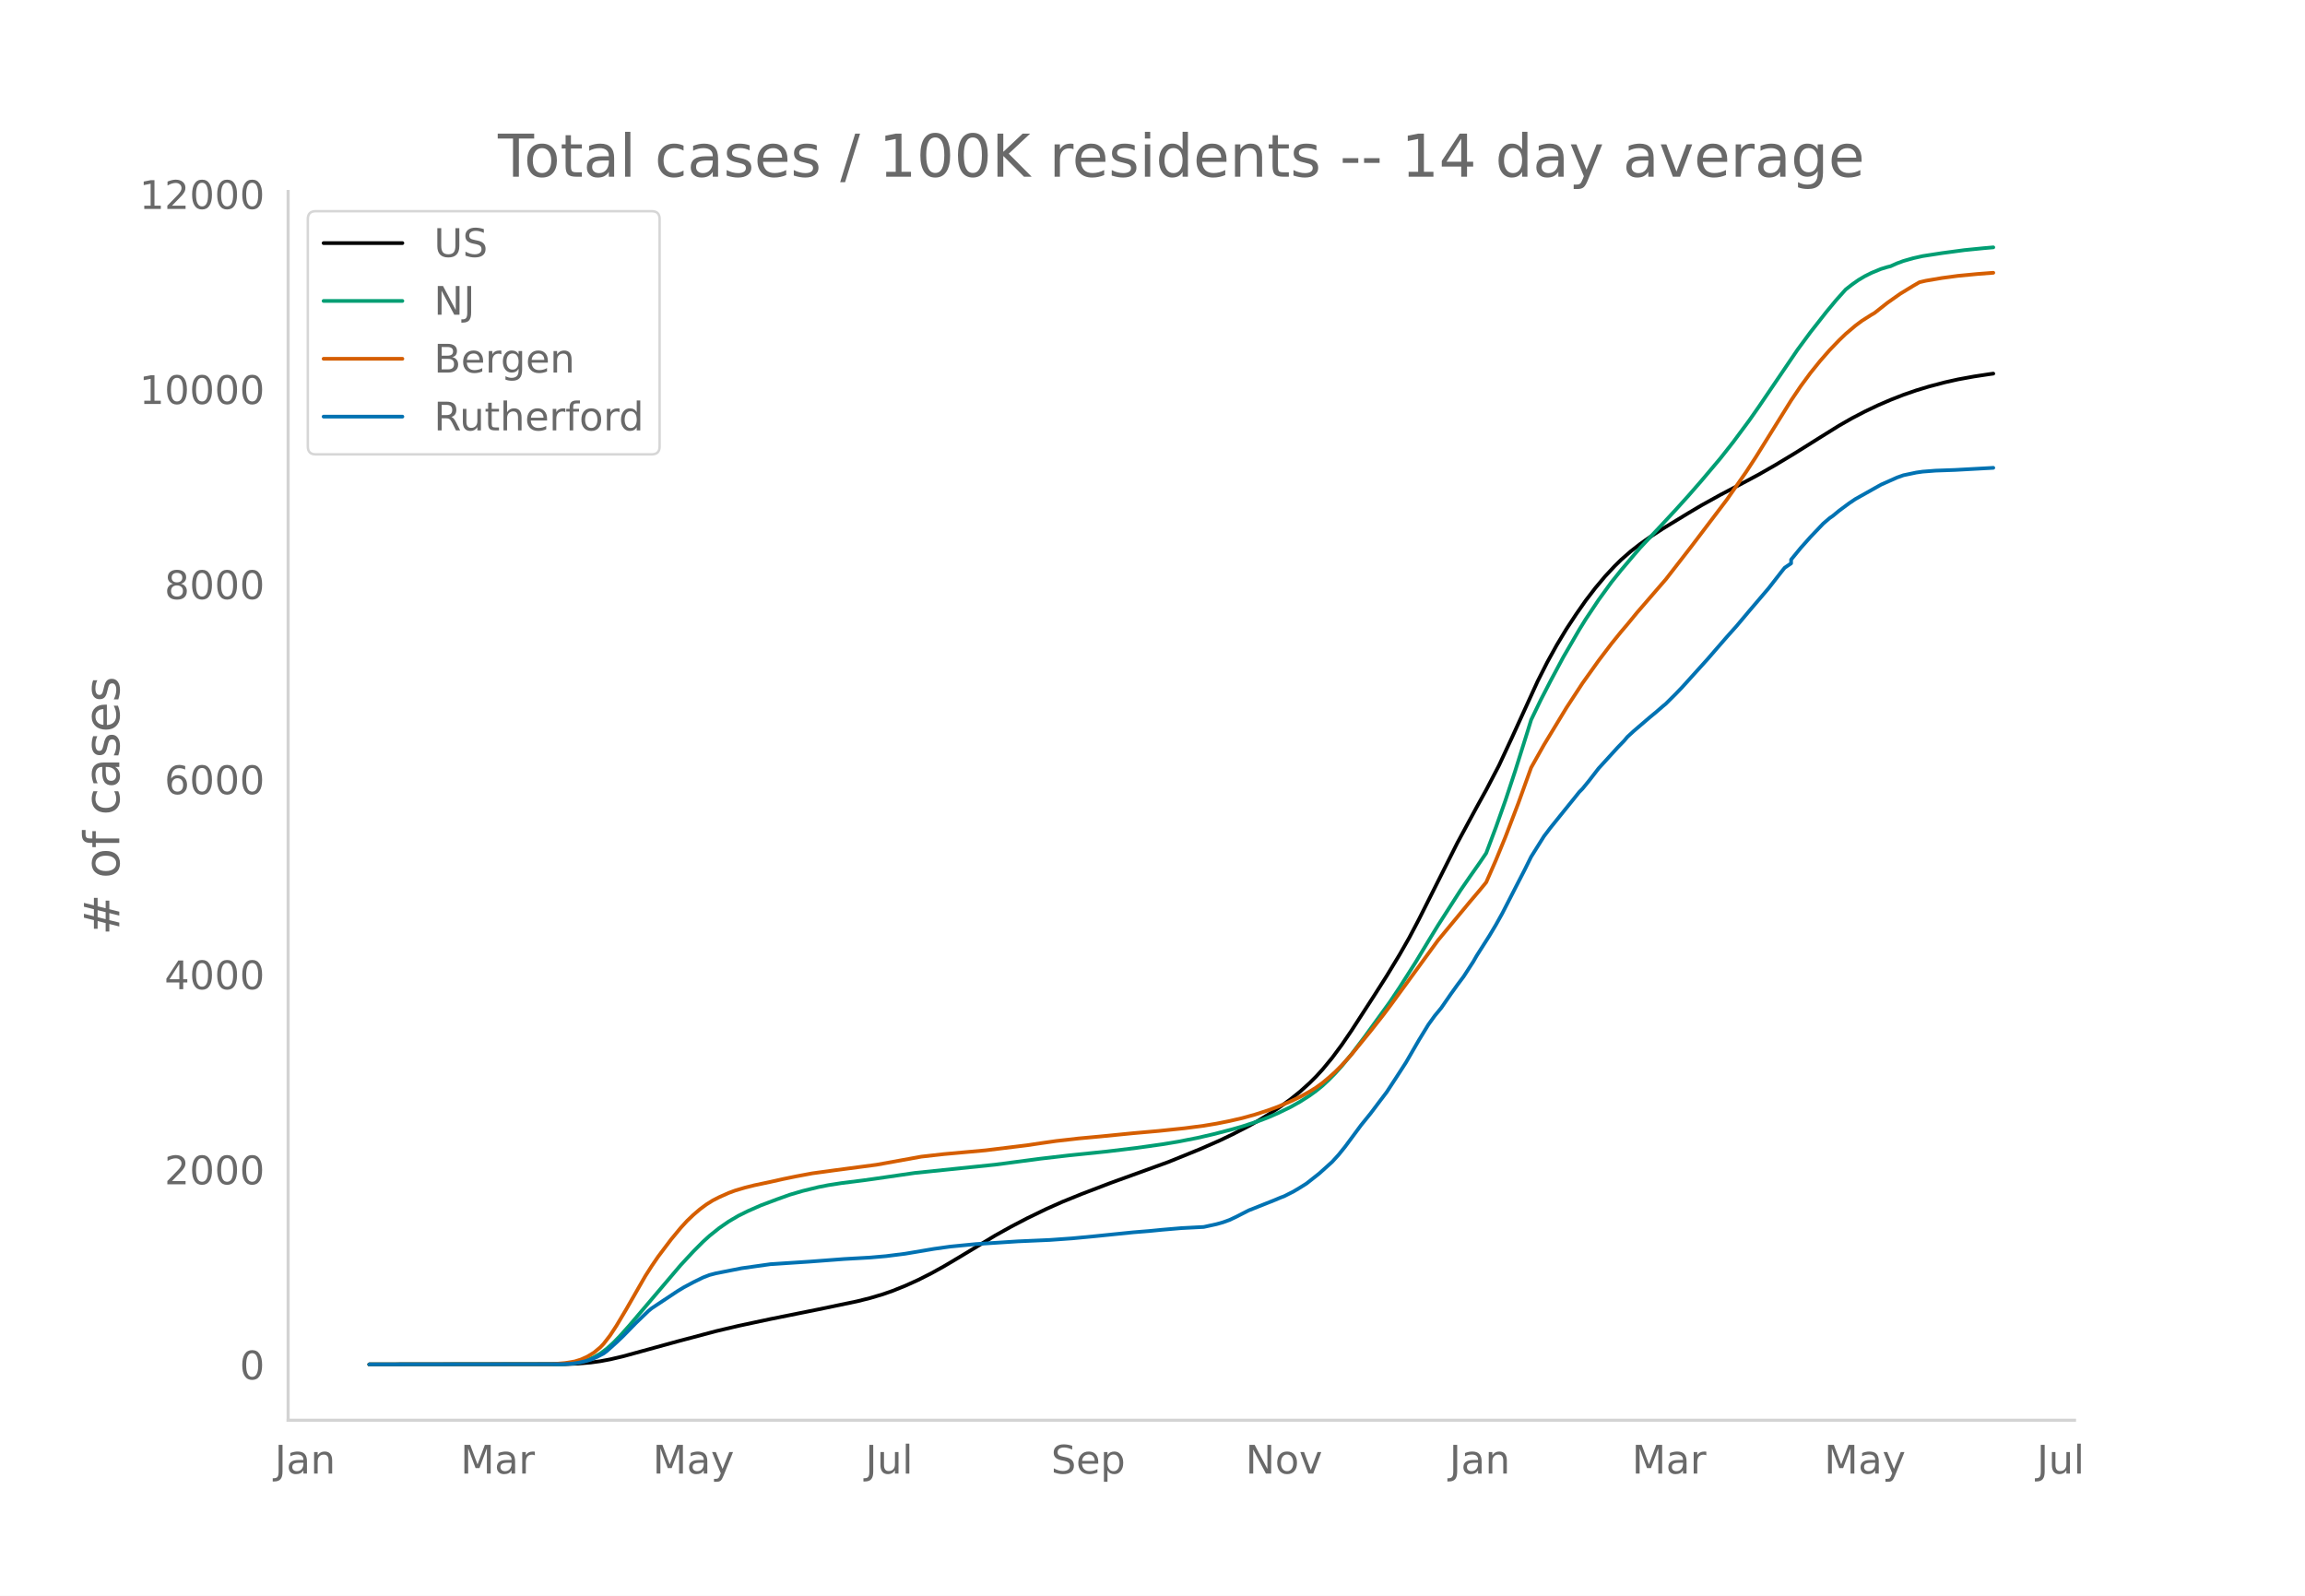
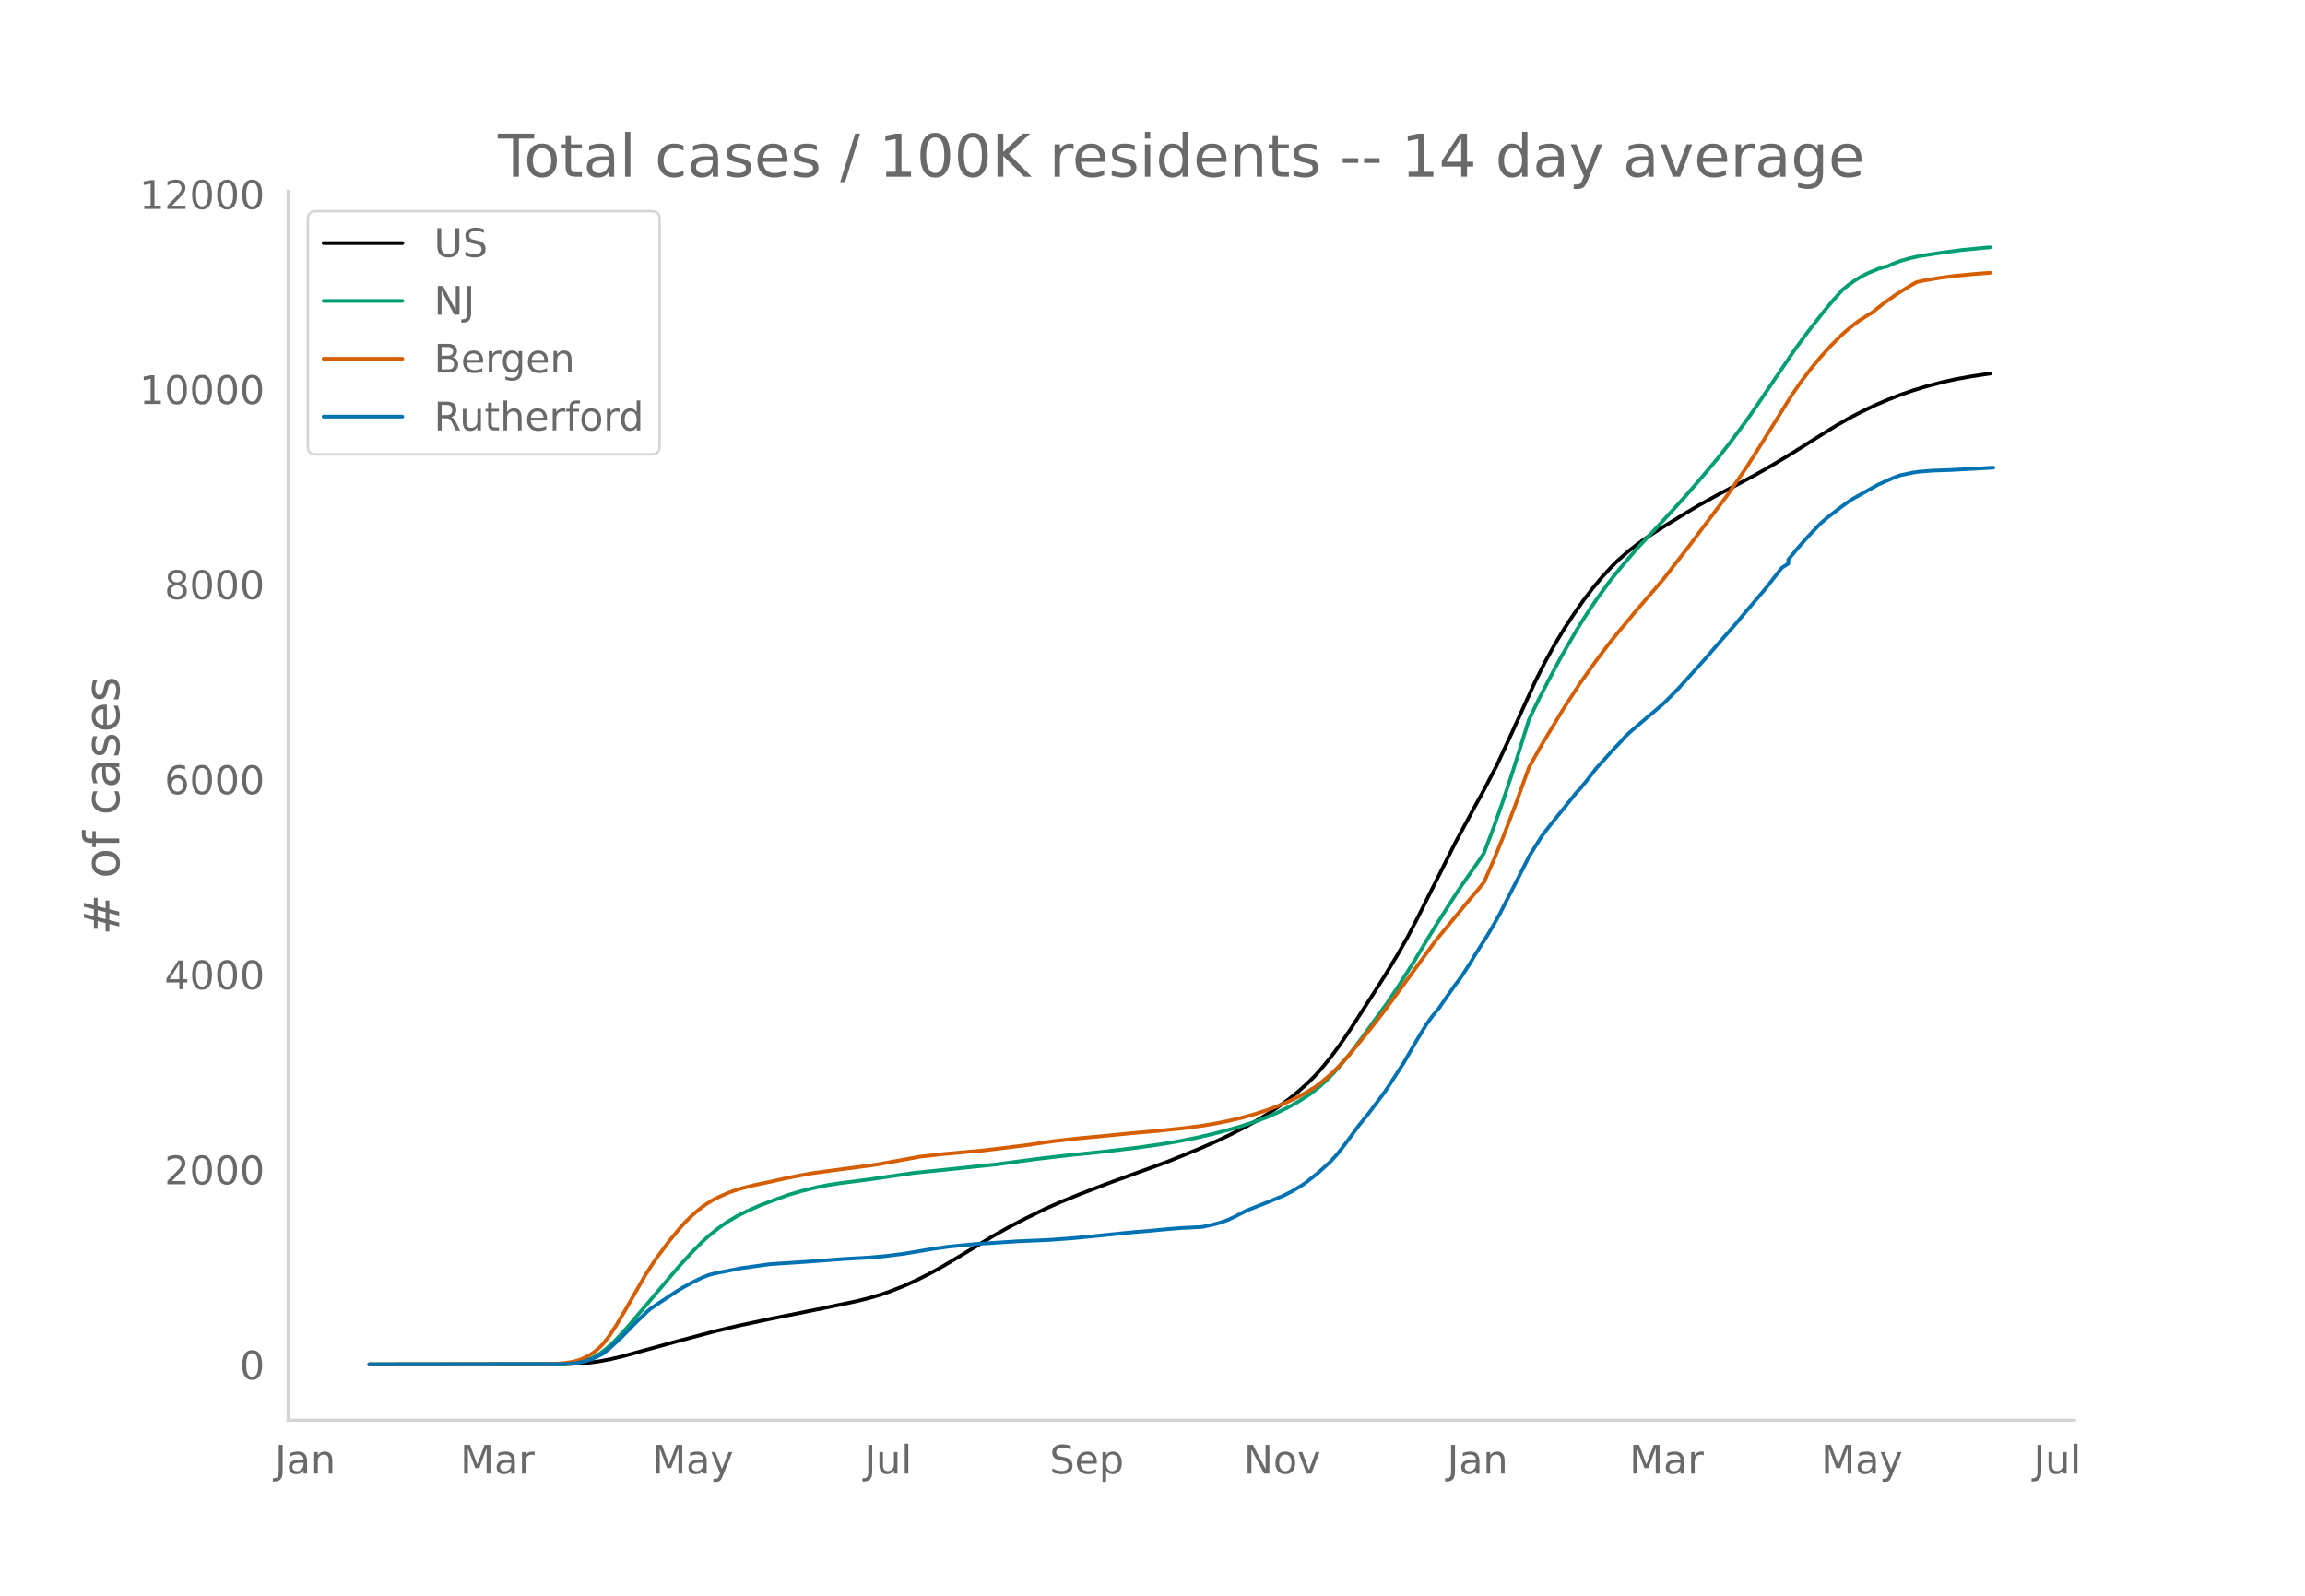
<svg xmlns="http://www.w3.org/2000/svg" xmlns:xlink="http://www.w3.org/1999/xlink" height="864" viewBox="0 0 936 648" width="1248">
  <defs>
    <style>*{stroke-linecap:butt;stroke-linejoin:round}</style>
  </defs>
  <g id="figure_1">
    <path d="M0 648h936V0H0z" style="fill:#fff" id="patch_1" />
    <g id="axes_1">
      <path d="M117 576.72h725.4V77.76H117z" style="fill:none" id="patch_2" />
-       <path clip-path="url(#p5e0dbe2470)" d="m149.973 554.04 79.5-.104 5.212-.212 5.213-.449 3.91-.536 3.91-.735 5.213-1.219 7.82-2.144 14.336-3.94 15.639-4.154 9.123-2.154 13.032-2.782 19.55-3.934 15.639-3.261 5.213-1.3 5.213-1.55 3.91-1.363 5.213-2.092 5.213-2.36 5.213-2.632 5.213-2.881 6.516-3.867 14.336-8.664 6.517-3.631 6.516-3.399 7.82-3.786 6.516-2.897 7.82-3.173 11.73-4.485 23.458-8.504 13.033-5.296 7.82-3.44 5.212-2.498 6.517-3.35 3.91-2.188 5.213-3.183 3.91-2.616 3.91-2.841 3.909-3.154 3.91-3.522 2.606-2.603 2.607-2.85 3.91-4.744 3.91-5.268 3.91-5.72 9.122-14.086 5.213-8.186 5.213-8.607 3.91-6.847 3.91-7.423 6.516-12.963 9.123-18.151 7.82-14.46 3.91-7.08 5.213-9.986 5.213-11.197 10.426-22.862 3.91-7.747 3.91-7.069 3.91-6.485 3.91-5.935 3.909-5.6 3.91-5.098 3.91-4.669 3.91-4.203 2.606-2.565 3.91-3.428 3.91-3.04 3.91-2.772 5.212-3.403 10.427-6.357 5.213-3.093 7.82-4.333 7.819-4.109 7.82-4.18 6.516-3.725 7.82-4.712 10.426-6.535 7.82-4.863 5.212-2.983 5.213-2.707 5.214-2.49 5.213-2.248 5.213-2.044 5.213-1.804 5.213-1.581 6.516-1.709 5.213-1.164 6.517-1.189 6.516-.985 1.303-.171h0" style="fill:none;stroke:#000;stroke-linecap:round;stroke-width:1.5" id="line2d_1" />
-       <path clip-path="url(#p5e0dbe2470)" d="m149.973 554.04 76.893-.09 3.91-.193 2.606-.256 2.607-.498 2.606-.775 2.607-1.111 2.606-1.487 2.607-1.968 2.606-2.352 2.607-2.668 3.91-4.362 20.852-24.544 5.213-5.616 3.91-3.924 2.606-2.365 3.91-3.136 3.91-2.712 3.91-2.295 3.91-1.934 5.213-2.295 6.516-2.448 5.213-1.87 5.213-1.533 6.517-1.588 3.91-.765 5.212-.813 9.123-1.15 3.91-.544 16.943-2.458 32.581-3.361 18.246-2.405 11.73-1.362 15.639-1.608 11.73-1.415 10.425-1.464 6.517-1.08 7.82-1.53 6.516-1.502 7.82-2.027 3.91-1.13 6.515-2.145 3.91-1.486 3.91-1.697 5.213-2.522 3.91-2.193 3.91-2.497 2.606-1.899 2.607-2.112 2.606-2.437 2.607-2.65 2.606-2.894 3.91-4.743 5.213-6.888 10.427-14.399 3.91-5.861 6.516-10.23 5.213-8.64 3.91-6.388 9.122-14.223 3.91-5.654 3.91-5.58 2.607-3.843 3.91-10.41 3.91-11.027 3.91-11.82 5.212-16.614 1.303-4.241 3.91-8.093 3.91-7.593 5.213-9.736 6.516-11.214 2.607-4.22 5.213-7.82 5.213-7.183 3.91-4.88 5.213-6.16 2.607-3.017 7.82-8.303 6.516-7.026 5.213-5.766 5.213-5.978 7.82-9.268 5.212-6.621 6.517-8.789 3.91-5.59 15.639-23.034 5.213-7.071 6.516-8.307 3.91-4.707 3.91-4.376 2.606-2.04 2.607-1.834 2.606-1.546 2.607-1.31 3.91-1.613 2.606-.791 1.304-.32 2.606-1.17 2.607-.96 3.91-1.116 3.91-.877 7.819-1.206 9.123-1.219 7.82-.778 3.91-.341h0" style="fill:none;stroke:#009e73;stroke-linecap:round;stroke-width:1.5" id="line2d_2" />
-       <path clip-path="url(#p5e0dbe2470)" d="m149.973 554.04 72.983-.083 2.606-.13 3.91-.35 3.91-.638 2.607-.814 2.606-1.197 2.607-1.592 2.606-2.174 1.303-1.373 2.607-3.377 2.607-3.97 3.91-6.56 7.819-13.636 2.606-4.067 2.607-3.824 5.213-6.912 3.91-4.725 2.606-2.86 2.607-2.479 2.607-2.232 2.606-1.935 2.607-1.637 2.606-1.339 3.91-1.738 2.606-.964 3.91-1.157 3.91-.982 6.516-1.375 5.214-1.169 5.213-1.071 6.516-1.221 9.123-1.248 16.942-2.236 18.246-3.301 9.123-1.026 16.943-1.535 16.942-2.07 5.213-.784 6.516-.932 9.123-1.035 9.123-.843 13.033-1.292 10.426-.922 10.426-1.083 7.82-1.023 5.213-.868 5.213-1.04 5.213-1.203 5.213-1.443 5.213-1.686 3.91-1.427 5.213-2.202 3.91-1.86 3.91-2.16 2.606-1.627 2.607-1.901 2.606-2.172 2.607-2.333 2.606-2.627 3.91-4.336 7.82-9.59 5.213-6.638 2.607-3.461 19.549-26.755 13.032-15.738 3.91-4.614 2.607-3.17 3.91-8.932 3.91-9.53 5.212-13.634 5.213-14.473 5.213-9.259 9.123-15.05 6.517-9.973 6.516-9.132 5.213-6.877 3.91-4.834 2.607-3.072 3.91-4.758 11.729-13.565 10.426-13.427 14.336-18.898 7.82-11.248 3.91-5.994 6.516-10.463 7.82-12.562 3.91-5.794 3.909-5.31 3.91-4.855 3.91-4.471 3.91-4.057 2.606-2.508 3.91-3.32 2.606-1.956 3.91-2.49 1.303-.75 5.213-4.115 5.213-3.685 5.214-3.18 2.606-1.504 2.607-.61 6.516-1.106 6.516-.875 7.82-.745 6.516-.502h0" style="fill:none;stroke:#d55e00;stroke-linecap:round;stroke-width:1.5" id="line2d_3" />
-       <path clip-path="url(#p5e0dbe2470)" d="m149.973 554.04 78.196-.093 3.91-.185 2.606-.371 2.607-.541 2.606-.727 2.607-1.159 2.606-1.36 1.304-.974 3.91-3.509 2.606-2.473 5.213-5.348 5.213-5.008 1.303-1.05 10.427-6.926 2.606-1.576 3.91-2.087 3.91-1.917 2.606-1.004 2.607-.68 10.426-2.056 11.73-1.654 15.639-1.02 14.336-1.082 10.426-.587 6.516-.572 7.82-.99 11.73-1.978 6.516-.912 10.426-1.02 16.942-1.098 13.033-.572 9.123-.649 9.123-.865 15.639-1.592 6.516-.526 5.213-.51 7.82-.665 9.123-.479 5.213-1.144 2.607-.742 2.606-.942 2.607-1.222 5.213-2.674 10.426-4.142 2.606-1.097 1.304-.48 3.91-1.978 2.606-1.561 2.607-1.639 5.213-4.111 5.213-4.7 2.606-2.859 2.607-3.23 6.516-8.795 3.91-4.823 3.91-5.193 2.606-3.432 3.91-5.981 3.91-6.044 5.213-9.011 3.91-6.4 2.606-3.601 2.607-3.153 3.91-5.657 2.606-3.633 2.607-3.493 3.91-6.044 1.303-2.287 5.213-8.192 2.606-4.375 2.607-4.668 5.213-10.17 3.91-7.59 2.606-5.255 5.213-8.316 2.607-3.431 6.516-8.084 3.91-4.838 1.303-1.639 1.304-1.314 2.606-3.184 3.91-5.054 7.82-8.579 2.606-2.69 1.304-1.56 2.606-2.396 6.516-5.58 2.607-2.149 2.606-2.272 1.304-1.082 3.91-3.895 2.606-2.705 10.426-11.53 3.91-4.514 3.91-4.498 3.91-4.374 5.213-6.198 7.82-9.166 5.212-6.693 1.304-1.623 2.606-1.778v-1.515l3.91-4.76 3.91-4.39 5.213-5.472 2.607-2.241 1.303-.897 2.606-2.148 3.91-2.906 2.607-1.762 10.426-5.858 6.516-2.906 2.607-.927 5.213-1.098 2.606-.37 5.213-.403 7.82-.278 14.336-.788 1.303-.078h0" style="fill:none;stroke:#0072b2;stroke-linecap:round;stroke-width:1.5" id="line2d_4" />
+       <path clip-path="url(#pb324bcbbad)" d="m149.973 554.04 79.342-.104 5.203-.212 5.203-.449 3.902-.536 3.902-.735 5.203-1.219 7.804-2.144 14.308-3.94 15.608-4.154 9.105-2.154 13.007-2.782 19.51-3.934 15.609-3.261 5.203-1.3 5.203-1.55 3.902-1.363 5.203-2.092 5.202-2.36 5.203-2.632 5.203-2.881 6.503-3.867 14.308-8.664 6.504-3.631 6.503-3.399 7.804-3.786 6.504-2.897 7.804-3.173 11.706-4.485 23.413-8.504 13.007-5.296 7.804-3.44 5.203-2.498 6.503-3.35 3.902-2.188 5.203-3.183 3.902-2.616 3.902-2.841 3.903-3.154 3.902-3.522 2.601-2.603 2.601-2.85 3.903-4.744 3.902-5.268 3.902-5.72 9.105-14.086 5.202-8.186 5.203-8.607 3.902-6.847 3.902-7.423 6.504-12.963 9.105-18.151 7.804-14.46 3.902-7.08 5.203-9.986 5.203-11.197 10.405-22.862 3.902-7.747 3.902-7.069 3.903-6.485 3.902-5.935 3.902-5.6 3.902-5.098 3.902-4.669 3.902-4.203 2.601-2.565 3.903-3.428 3.902-3.04 3.902-2.772 5.203-3.403 10.405-6.357 5.203-3.093 7.804-4.333 7.804-4.109 7.805-4.18 6.503-3.725 7.804-4.712 10.406-6.535 7.804-4.863 5.203-2.983 5.203-2.707 5.202-2.49 5.203-2.248 5.203-2.044 5.203-1.804 5.203-1.581 6.503-1.709 5.203-1.164 6.503-1.189 6.504-.985 1.3-.171h0" style="fill:none;stroke:#000;stroke-linecap:round;stroke-width:1.5" id="line2d_1" />
+       <path clip-path="url(#pb324bcbbad)" d="m149.973 554.04 76.741-.09 3.902-.193 2.601-.256 2.602-.498 2.601-.775 2.602-1.111 2.601-1.487 2.601-1.968 2.602-2.352 2.601-2.668 3.902-4.362 20.812-24.544 5.202-5.616 3.902-3.924 2.602-2.365 3.902-3.136 3.902-2.712 3.902-2.295 3.902-1.934 5.203-2.295 6.504-2.448 5.202-1.87 5.203-1.533 6.504-1.588 3.902-.765 5.203-.813 9.104-1.15 3.903-.544 16.909-2.458 32.517-3.361 18.21-2.405 11.706-1.362 15.609-1.608 11.706-1.415 10.405-1.464 6.504-1.08 7.804-1.53 6.504-1.502 7.804-2.027 3.902-1.13 6.503-2.145 3.903-1.486 3.902-1.697 5.202-2.522 3.903-2.193 3.902-2.497 2.601-1.899 2.601-2.112 2.602-2.437 2.601-2.65 2.602-2.894 3.902-4.743 5.203-6.888 10.405-14.399 3.902-5.861 6.504-10.23 5.202-8.64 3.903-6.388 9.104-14.223 3.903-5.654 3.902-5.58 2.601-3.843 3.902-10.41 3.902-11.027 3.902-11.82 5.203-16.614 1.3-4.241 3.903-8.093 3.902-7.593 5.203-9.736 6.503-11.214 2.602-4.22 5.203-7.82 5.202-7.183 3.902-4.88 5.203-6.16 2.602-3.017 7.804-8.303 6.503-7.026 5.203-5.766 5.203-5.978 7.804-9.268 5.203-6.621 6.503-8.789 3.903-5.59 15.608-23.034 5.203-7.071 6.503-8.307 3.902-4.707 3.902-4.376 2.602-2.04 2.601-1.834 2.602-1.546 2.601-1.31 3.902-1.613 2.601-.791 1.301-.32 2.602-1.17 2.601-.96 3.902-1.116 3.902-.877 7.804-1.206 9.105-1.219 7.804-.778 3.903-.341h0" style="fill:none;stroke:#009e73;stroke-linecap:round;stroke-width:1.5" id="line2d_2" />
+       <path clip-path="url(#pb324bcbbad)" d="m149.973 554.04 72.839-.083 2.601-.13 3.902-.35 3.902-.638 2.602-.814 2.601-1.197 2.602-1.592 2.601-2.174 1.3-1.373 2.602-3.377 2.602-3.97 3.902-6.56 7.804-13.636 2.601-4.067 2.602-3.824 5.202-6.912 3.903-4.725 2.601-2.86 2.601-2.479 2.602-2.232 2.601-1.935 2.602-1.637 2.601-1.339 3.902-1.738 2.601-.964 3.903-1.157 3.902-.982 6.503-1.375 5.203-1.169 5.203-1.071 6.503-1.221 9.105-1.248 16.91-2.236 18.209-3.301 9.105-1.026 16.909-1.535 16.91-2.07 5.202-.784 6.503-.932 9.105-1.035 9.105-.843 13.007-1.292 10.406-.922 10.405-1.083 7.805-1.023 5.202-.868 5.203-1.04 5.203-1.203 5.203-1.443 5.203-1.686 3.902-1.427 5.202-2.202 3.903-1.86 3.902-2.16 2.601-1.627 2.601-1.901 2.602-2.172 2.601-2.333 2.602-2.627 3.902-4.336 7.804-9.59 5.203-6.638 2.601-3.461 19.51-26.755 13.008-15.738 3.902-4.614 2.601-3.17 3.902-8.932 3.902-9.53 5.203-13.634 5.203-14.473 5.203-9.259 9.105-15.05 6.503-9.973 6.504-9.132 5.202-6.877 3.902-4.834 2.602-3.072 3.902-4.758 11.706-13.565 10.406-13.427 15.608-20.749 7.804-11.344 5.203-8.182 13.007-20.882 3.902-5.634 3.902-5.135 3.903-4.733 3.902-4.326 3.902-3.947 2.601-2.383 2.602-2.165 2.6-1.956 3.903-2.49 1.3-.75 5.203-4.115 5.203-3.685 5.203-3.18 2.601-1.504 2.602-.61 6.503-1.106 6.504-.875 7.804-.745 6.504-.502h0" style="fill:none;stroke:#d55e00;stroke-linecap:round;stroke-width:1.5" id="line2d_3" />
+       <path clip-path="url(#pb324bcbbad)" d="m149.973 554.04 78.042-.093 3.902-.185 2.601-.371 2.602-.541 2.601-.727 2.601-1.159 2.602-1.36 1.3-.974 3.903-3.509 2.601-2.473 5.203-5.348 5.203-5.008 1.3-1.05 10.406-6.926 2.601-1.576 3.902-2.087 3.902-1.917 2.602-1.004 2.601-.68 10.406-2.056 11.706-1.654 15.609-1.02 14.307-1.082 10.406-.587 6.503-.572 7.805-.99 11.706-1.978 6.503-.912 10.406-1.02 16.909-1.098 13.007-.572 9.105-.649 9.105-.865 15.608-1.592 6.504-.526 5.202-.51 7.805-.665 9.105-.479 5.202-1.144 2.602-.742 2.601-.942 2.602-1.222 5.202-2.674 10.406-4.142 2.601-1.097 1.301-.48 3.902-1.978 2.602-1.561 2.6-1.639 5.204-4.111 5.203-4.7 2.6-2.859 2.602-3.23 6.504-8.795 3.902-4.823 3.902-5.193 2.601-3.432 3.903-5.981 3.902-6.044 5.202-9.011 3.902-6.4 2.602-3.601 2.601-3.153 3.902-5.657 2.602-3.633 2.601-3.493 3.902-6.044 1.301-2.287 5.203-8.192 2.601-4.375 2.602-4.668 5.202-10.17 3.902-7.59 2.602-5.255 5.203-8.316 2.601-3.431 6.504-8.084 3.902-4.838 1.3-1.639 1.301-1.314 2.601-3.184 3.903-5.054 7.804-8.579 2.601-2.69 1.3-1.56 2.602-2.396 6.504-5.58 2.601-2.149 2.602-2.272 1.3-1.082 3.902-3.895 2.602-2.705 10.405-11.53 3.902-4.514 3.903-4.498 3.902-4.374 5.202-6.198 7.805-9.166 5.202-6.693 1.301-1.623 2.602-1.639v-1.654l3.902-4.76 3.902-4.39 5.203-5.472 2.6-2.241 5.204-4.034 2.601-1.917 2.602-1.762 10.405-5.858 6.504-2.906 2.601-.927 5.203-1.098 2.601-.37 5.203-.403 7.804-.278 14.308-.788 2.601-.155h0" style="fill:none;stroke:#0072b2;stroke-linecap:round;stroke-width:1.5" id="line2d_4" />
      <path d="M117 576.72V77.76" style="fill:none;stroke:#d3d3d3;stroke-linecap:square;stroke-linejoin:miter;stroke-width:1.25" id="patch_3" />
      <path d="M117 576.72h725.4" style="fill:none;stroke:#d3d3d3;stroke-linecap:square;stroke-linejoin:miter;stroke-width:1.25" id="patch_4" />
      <g id="matplotlib.axis_1">
        <g id="xtick_1">
-           <g style="fill:#696969" transform="matrix(.16 0 0 -.16 111.575 598.378)" id="text_1">
+           <g style="fill:#696969" transform="matrix(.16 0 0 -.16 111.626 598.378)" id="text_1">
            <defs>
              <path d="M9.813 72.906h9.859V5.078q0-13.187-5-19.14-5-5.954-16.094-5.954h-3.75v8.297h3.078q6.531 0 9.219 3.672Q9.813-4.39 9.813 5.078z" id="DejaVuSans-74" />
              <path d="M34.281 27.484q-10.89 0-15.093-2.484-4.204-2.484-4.204-8.5 0-4.781 3.157-7.594 3.156-2.797 8.562-2.797 7.485 0 12 5.297 4.516 5.297 4.516 14.078v2zm17.922 3.72V0H43.22v8.297Q40.14 3.328 35.547.953q-4.594-2.375-11.234-2.375-8.391 0-13.36 4.719Q6 8.016 6 15.922q0 9.219 6.172 13.906 6.187 4.688 18.437 4.688h12.61v.89q0 6.203-4.078 9.594-4.078 3.39-11.453 3.39-4.688 0-9.141-1.124-4.438-1.125-8.531-3.375v8.312q4.921 1.906 9.562 2.844 4.64.953 9.031.953 11.875 0 17.735-6.156 5.86-6.14 5.86-18.64z" id="DejaVuSans-97" />
              <path d="M54.89 33.016V0h-8.984v32.719q0 7.765-3.031 11.61-3.031 3.858-9.078 3.858-7.281 0-11.484-4.64-4.204-4.625-4.204-12.64V0H9.08v54.688h9.03v-8.5q3.235 4.937 7.594 7.374Q30.078 56 35.797 56q9.422 0 14.25-5.828 4.844-5.828 4.844-17.156z" id="DejaVuSans-110" />
            </defs>
            <use xlink:href="#DejaVuSans-74" />
            <use x="29.492" xlink:href="#DejaVuSans-97" />
            <use x="90.771" xlink:href="#DejaVuSans-110" />
          </g>
        </g>
        <g id="xtick_2">
-           <g style="fill:#696969" transform="matrix(.16 0 0 -.16 187.01 598.378)" id="text_2">
+           <g style="fill:#696969" transform="matrix(.16 0 0 -.16 186.907 598.378)" id="text_2">
            <defs>
              <path d="M9.813 72.906h14.703l18.593-49.61 18.703 49.61h14.704V0H66.89v64.016l-18.797-50h-9.907l-18.796 50V0H9.813z" id="DejaVuSans-77" />
              <path d="M41.11 46.297q-1.516.875-3.297 1.281Q36.03 48 33.89 48q-7.625 0-11.703-4.953-4.079-4.953-4.079-14.234V0H9.08v54.688h9.03v-8.5q2.844 4.984 7.375 7.39Q30.031 56 36.531 56q.922 0 2.047-.125 1.125-.11 2.484-.36z" id="DejaVuSans-114" />
            </defs>
            <use xlink:href="#DejaVuSans-77" />
            <use x="86.279" xlink:href="#DejaVuSans-97" />
            <use x="147.559" xlink:href="#DejaVuSans-114" />
          </g>
        </g>
        <g id="xtick_3">
-           <g style="fill:#696969" transform="matrix(.16 0 0 -.16 265.063 598.378)" id="text_3">
+           <g style="fill:#696969" transform="matrix(.16 0 0 -.16 264.803 598.378)" id="text_3">
            <defs>
              <path d="M32.172-5.078q-3.797-9.766-7.422-12.735-3.61-2.984-9.656-2.984H7.906v7.516h5.282q3.703 0 5.75 1.765Q21-9.766 23.483-3.219l1.61 4.094-22.11 53.813H12.5l17.094-42.766 17.093 42.766h9.516z" id="DejaVuSans-121" />
            </defs>
            <use xlink:href="#DejaVuSans-77" />
            <use x="86.279" xlink:href="#DejaVuSans-97" />
            <use x="147.559" xlink:href="#DejaVuSans-121" />
          </g>
        </g>
        <g id="xtick_4">
-           <g style="fill:#696969" transform="matrix(.16 0 0 -.16 351.45 598.378)" id="text_4">
+           <g style="fill:#696969" transform="matrix(.16 0 0 -.16 351.034 598.378)" id="text_4">
            <defs>
              <path d="M8.5 21.578v33.11h8.984V21.922q0-7.766 3.016-11.656 3.031-3.875 9.094-3.875 7.265 0 11.484 4.64 4.234 4.64 4.234 12.656v31h8.985V0h-8.984v8.406Q42.047 3.422 37.718 1q-4.313-2.422-10.032-2.422-9.421 0-14.312 5.86Q8.5 10.296 8.5 21.578zM31.11 56z" id="DejaVuSans-117" />
              <path d="M9.422 75.984h8.984V0H9.422z" id="DejaVuSans-108" />
            </defs>
            <use xlink:href="#DejaVuSans-74" />
            <use x="29.492" xlink:href="#DejaVuSans-117" />
            <use x="92.871" xlink:href="#DejaVuSans-108" />
          </g>
        </g>
        <g id="xtick_5">
-           <g style="fill:#696969" transform="matrix(.16 0 0 -.16 426.825 598.378)" id="text_5">
+           <g style="fill:#696969" transform="matrix(.16 0 0 -.16 426.25 598.378)" id="text_5">
            <defs>
              <path d="M53.516 70.516V60.89q-5.61 2.687-10.594 4-4.984 1.328-9.625 1.328-8.047 0-12.422-3.125t-4.375-8.89q0-4.845 2.906-7.313 2.907-2.453 11.016-3.97l5.953-1.218q11.031-2.11 16.281-7.406 5.25-5.297 5.25-14.172 0-10.61-7.11-16.078-7.093-5.469-20.812-5.469-5.172 0-11.015 1.172Q13.14.922 6.89 3.219v10.156q6-3.36 11.765-5.078 5.766-1.703 11.328-1.703 8.438 0 13.032 3.312 4.593 3.328 4.593 9.485 0 5.359-3.297 8.39-3.296 3.032-10.812 4.547L27.484 33.5q-11.03 2.188-15.968 6.875-4.922 4.688-4.922 13.047 0 9.672 6.812 15.234 6.813 5.563 18.766 5.563 5.14 0 10.453-.938 5.328-.922 10.89-2.765z" id="DejaVuSans-83" />
              <path d="M56.203 29.594v-4.39H14.891q.593-9.282 5.593-14.142 5-4.859 13.938-4.859 5.172 0 10.031 1.266 4.86 1.265 9.656 3.812v-8.5Q49.266.734 44.187-.344 39.11-1.422 33.892-1.422q-13.094 0-20.735 7.61-7.64 7.625-7.64 20.625 0 13.421 7.25 21.296Q20.016 56 32.328 56q11.031 0 17.453-7.11 6.422-7.093 6.422-19.296zm-8.984 2.64q-.094 7.36-4.125 11.75-4.032 4.407-10.672 4.407-7.516 0-12.031-4.25-4.516-4.25-5.203-11.97z" id="DejaVuSans-101" />
              <path d="M18.11 8.203v-29H9.077v75.484h9.031v-8.296q2.844 4.875 7.157 7.234Q29.594 56 35.594 56q9.968 0 16.187-7.906 6.235-7.907 6.235-20.797T51.78 6.484q-6.218-7.906-16.187-7.906-6 0-10.328 2.375-4.313 2.375-7.157 7.25zm30.578 19.094q0 9.906-4.079 15.547-4.078 5.64-11.203 5.64-7.14 0-11.218-5.64-4.079-5.64-4.079-15.547 0-9.906 4.078-15.547 4.079-5.64 11.22-5.64 7.124 0 11.202 5.64t4.078 15.547z" id="DejaVuSans-112" />
            </defs>
            <use xlink:href="#DejaVuSans-83" />
            <use x="63.477" xlink:href="#DejaVuSans-101" />
            <use x="125" xlink:href="#DejaVuSans-112" />
          </g>
        </g>
        <g id="xtick_6">
-           <g style="fill:#696969" transform="matrix(.16 0 0 -.16 505.79 598.378)" id="text_6">
+           <g style="fill:#696969" transform="matrix(.16 0 0 -.16 505.057 598.378)" id="text_6">
            <defs>
              <path d="M9.813 72.906h13.28l32.329-60.984v60.984h9.562V0h-13.28L19.39 60.984V0H9.813z" id="DejaVuSans-78" />
              <path d="M30.61 48.39q-7.22 0-11.422-5.64-4.204-5.64-4.204-15.453 0-9.813 4.172-15.453 4.188-5.64 11.453-5.64 7.188 0 11.375 5.655 4.203 5.672 4.203 15.438 0 9.719-4.203 15.406-4.187 5.688-11.375 5.688zm0 7.61q11.718 0 18.406-7.625 6.703-7.61 6.703-21.078 0-13.422-6.703-21.078-6.688-7.64-18.407-7.64-11.765 0-18.437 7.64-6.656 7.656-6.656 21.078 0 13.469 6.656 21.078Q18.844 56 30.609 56z" id="DejaVuSans-111" />
              <path d="M2.984 54.688H12.5L29.594 8.797l17.093 45.89h9.516L35.687 0H23.485z" id="DejaVuSans-118" />
            </defs>
            <use xlink:href="#DejaVuSans-78" />
            <use x="74.805" xlink:href="#DejaVuSans-111" />
            <use x="135.986" xlink:href="#DejaVuSans-118" />
          </g>
        </g>
        <g id="xtick_7">
-           <g style="fill:#696969" transform="matrix(.16 0 0 -.16 588.572 598.378)" id="text_7">
+           <g style="fill:#696969" transform="matrix(.16 0 0 -.16 587.682 598.378)" id="text_7">
            <use xlink:href="#DejaVuSans-74" />
            <use x="29.492" xlink:href="#DejaVuSans-97" />
            <use x="90.771" xlink:href="#DejaVuSans-110" />
          </g>
        </g>
        <g id="xtick_8">
-           <g style="fill:#696969" transform="matrix(.16 0 0 -.16 662.703 598.378)" id="text_8">
+           <g style="fill:#696969" transform="matrix(.16 0 0 -.16 661.662 598.378)" id="text_8">
            <use xlink:href="#DejaVuSans-77" />
            <use x="86.279" xlink:href="#DejaVuSans-97" />
            <use x="147.559" xlink:href="#DejaVuSans-114" />
          </g>
        </g>
        <g id="xtick_9">
-           <g style="fill:#696969" transform="matrix(.16 0 0 -.16 740.756 598.378)" id="text_9">
+           <g style="fill:#696969" transform="matrix(.16 0 0 -.16 739.559 598.378)" id="text_9">
            <use xlink:href="#DejaVuSans-77" />
            <use x="86.279" xlink:href="#DejaVuSans-97" />
            <use x="147.559" xlink:href="#DejaVuSans-121" />
          </g>
        </g>
        <g id="xtick_10">
-           <g style="fill:#696969" transform="matrix(.16 0 0 -.16 827.143 598.378)" id="text_10">
+           <g style="fill:#696969" transform="matrix(.16 0 0 -.16 825.789 598.378)" id="text_10">
            <use xlink:href="#DejaVuSans-74" />
            <use x="29.492" xlink:href="#DejaVuSans-117" />
            <use x="92.871" xlink:href="#DejaVuSans-108" />
          </g>
        </g>
      </g>
      <g id="matplotlib.axis_2">
        <g id="ytick_1">
          <g style="fill:#696969" transform="matrix(.16 0 0 -.16 97.32 560.119)" id="text_11">
            <defs>
              <path d="M31.781 66.406q-7.61 0-11.453-7.5Q16.5 51.422 16.5 36.375q0-14.984 3.828-22.484 3.844-7.5 11.453-7.5 7.672 0 11.5 7.5 3.844 7.5 3.844 22.484 0 15.047-3.844 22.531-3.828 7.5-11.5 7.5zm0 7.813q12.266 0 18.735-9.703 6.468-9.688 6.468-28.141 0-18.406-6.468-28.11-6.47-9.687-18.735-9.687-12.25 0-18.718 9.688-6.47 9.703-6.47 28.109 0 18.453 6.47 28.14Q19.53 74.22 31.78 74.22z" id="DejaVuSans-48" />
            </defs>
            <use xlink:href="#DejaVuSans-48" />
          </g>
        </g>
        <g id="ytick_2">
          <g style="fill:#696969" transform="matrix(.16 0 0 -.16 66.78 480.905)" id="text_12">
            <defs>
              <path d="M19.188 8.297h34.421V0H7.33v8.297q5.609 5.812 15.296 15.594 9.703 9.797 12.188 12.64 4.734 5.313 6.609 9 1.89 3.688 1.89 7.25 0 5.813-4.078 9.469-4.078 3.672-10.625 3.672-4.64 0-9.797-1.61-5.14-1.609-11-4.89v9.969Q13.767 71.78 18.938 73q5.188 1.219 9.485 1.219 11.328 0 18.062-5.672 6.735-5.656 6.735-15.125 0-4.5-1.688-8.531-1.672-4.016-6.125-9.485-1.218-1.422-7.765-8.187-6.532-6.766-18.453-18.922z" id="DejaVuSans-50" />
            </defs>
            <use xlink:href="#DejaVuSans-50" />
            <use x="63.623" xlink:href="#DejaVuSans-48" />
            <use x="127.246" xlink:href="#DejaVuSans-48" />
            <use x="190.869" xlink:href="#DejaVuSans-48" />
          </g>
        </g>
        <g id="ytick_3">
          <g style="fill:#696969" transform="matrix(.16 0 0 -.16 66.78 401.69)" id="text_13">
            <defs>
              <path d="M37.797 64.313 12.89 25.39h24.906zm-2.594 8.593H47.61V25.391h10.407v-8.203H47.609V0h-9.812v17.188H4.89v9.515z" id="DejaVuSans-52" />
            </defs>
            <use xlink:href="#DejaVuSans-52" />
            <use x="63.623" xlink:href="#DejaVuSans-48" />
            <use x="127.246" xlink:href="#DejaVuSans-48" />
            <use x="190.869" xlink:href="#DejaVuSans-48" />
          </g>
        </g>
        <g id="ytick_4">
          <g style="fill:#696969" transform="matrix(.16 0 0 -.16 66.78 322.477)" id="text_14">
            <defs>
              <path d="M33.016 40.375q-6.641 0-10.532-4.547-3.875-4.531-3.875-12.437 0-7.86 3.875-12.438 3.891-4.562 10.532-4.562 6.64 0 10.515 4.562 3.875 4.578 3.875 12.438 0 7.906-3.875 12.437-3.875 4.547-10.515 4.547zm19.578 30.922v-8.984q-3.719 1.75-7.5 2.671-3.782.938-7.5.938-9.766 0-14.922-6.594-5.14-6.594-5.875-19.922 2.875 4.25 7.219 6.516 4.359 2.266 9.578 2.266 10.984 0 17.36-6.672 6.374-6.657 6.374-18.125 0-11.235-6.64-18.032-6.641-6.78-17.672-6.78-12.657 0-19.344 9.687-6.688 9.703-6.688 28.109 0 17.281 8.204 27.563 8.203 10.28 22.015 10.28 3.719 0 7.5-.734t7.89-2.187z" id="DejaVuSans-54" />
            </defs>
            <use xlink:href="#DejaVuSans-54" />
            <use x="63.623" xlink:href="#DejaVuSans-48" />
            <use x="127.246" xlink:href="#DejaVuSans-48" />
            <use x="190.869" xlink:href="#DejaVuSans-48" />
          </g>
        </g>
        <g id="ytick_5">
          <g style="fill:#696969" transform="matrix(.16 0 0 -.16 66.78 243.262)" id="text_15">
            <defs>
              <path d="M31.781 34.625q-7.031 0-11.062-3.766-4.016-3.765-4.016-10.343 0-6.594 4.016-10.36Q24.75 6.391 31.78 6.391q7.032 0 11.078 3.78 4.063 3.798 4.063 10.345 0 6.578-4.031 10.343-4.016 3.766-11.11 3.766zm-9.86 4.188q-6.343 1.562-9.89 5.906Q8.5 49.079 8.5 55.329q0 8.733 6.219 13.812 6.234 5.078 17.062 5.078 10.89 0 17.094-5.078 6.203-5.079 6.203-13.813 0-6.25-3.547-10.61-3.531-4.343-9.828-5.906 7.125-1.656 11.094-6.5 3.984-4.828 3.984-11.796 0-10.61-6.468-16.282-6.47-5.656-18.532-5.656-12.047 0-18.531 5.656-6.469 5.672-6.469 16.282 0 6.968 4 11.797 4.016 4.843 11.14 6.5zM18.314 54.39q0-5.657 3.53-8.828 3.548-3.172 9.938-3.172 6.36 0 9.938 3.172 3.593 3.171 3.593 8.828 0 5.672-3.593 8.843-3.578 3.172-9.938 3.172-6.39 0-9.937-3.172-3.532-3.172-3.532-8.843z" id="DejaVuSans-56" />
            </defs>
            <use xlink:href="#DejaVuSans-56" />
            <use x="63.623" xlink:href="#DejaVuSans-48" />
            <use x="127.246" xlink:href="#DejaVuSans-48" />
            <use x="190.869" xlink:href="#DejaVuSans-48" />
          </g>
        </g>
        <g id="ytick_6">
          <g style="fill:#696969" transform="matrix(.16 0 0 -.16 56.6 164.048)" id="text_16">
            <defs>
              <path d="M12.406 8.297h16.11v55.625l-17.532-3.516v8.985l17.438 3.515h9.86V8.296H54.39V0H12.406z" id="DejaVuSans-49" />
            </defs>
            <use xlink:href="#DejaVuSans-49" />
            <use x="63.623" xlink:href="#DejaVuSans-48" />
            <use x="127.246" xlink:href="#DejaVuSans-48" />
            <use x="190.869" xlink:href="#DejaVuSans-48" />
            <use x="254.492" xlink:href="#DejaVuSans-48" />
          </g>
        </g>
        <g id="ytick_7">
          <g style="fill:#696969" transform="matrix(.16 0 0 -.16 56.6 84.834)" id="text_17">
            <use xlink:href="#DejaVuSans-49" />
            <use x="63.623" xlink:href="#DejaVuSans-50" />
            <use x="127.246" xlink:href="#DejaVuSans-48" />
            <use x="190.869" xlink:href="#DejaVuSans-48" />
            <use x="254.492" xlink:href="#DejaVuSans-48" />
          </g>
        </g>
        <g style="fill:#696969" transform="matrix(0 -.2 -.2 0 48.44 379.813)" id="text_18">
          <defs>
            <path d="M51.125 44H36.922l-4.11-16.313h14.313zm-7.328 27.781-5.078-20.265h14.265L58.11 71.78h7.813L60.89 51.516h15.234V44h-17.14l-4-16.313h15.53V20.22H53.079L48 0h-7.813l5.032 20.219H30.906L25.875 0h-7.86l5.079 20.219H7.719v7.468h17.187L29 44H13.281v7.516h17.625l4.985 20.265z" id="DejaVuSans-35" />
            <path d="M37.11 75.984V68.5h-8.594q-4.828 0-6.72-1.953-1.874-1.953-1.874-7.031v-4.828h14.797v-6.985H19.922V0H10.89v47.703H2.297v6.984h8.594V58.5q0 9.125 4.25 13.297 4.25 4.187 13.468 4.187z" id="DejaVuSans-102" />
            <path d="M48.781 52.594v-8.407q-3.812 2.11-7.64 3.157-3.828 1.047-7.735 1.047-8.75 0-13.593-5.547-4.829-5.532-4.829-15.547 0-10.016 4.829-15.563 4.843-5.53 13.593-5.53 3.907 0 7.735 1.046 3.828 1.047 7.64 3.156V2.094Q45.016.344 40.984-.531q-4.015-.89-8.562-.89-12.36 0-19.64 7.765-7.266 7.765-7.266 20.953 0 13.375 7.343 21.031Q20.22 56 33.016 56q4.14 0 8.093-.86 3.953-.843 7.672-2.546z" id="DejaVuSans-99" />
            <path d="M44.281 53.078v-8.5q-3.797 1.953-7.906 2.922-4.094.984-8.5.984-6.688 0-10.031-2.047-3.344-2.046-3.344-6.156 0-3.125 2.39-4.906 2.391-1.781 9.626-3.39l3.078-.688q9.562-2.047 13.593-5.781 4.032-3.735 4.032-10.422 0-7.625-6.032-12.078-6.03-4.438-16.578-4.438-4.39 0-9.156.86Q10.688.296 5.422 2v9.281q4.984-2.594 9.812-3.89 4.829-1.282 9.579-1.282 6.343 0 9.75 2.172 3.421 2.172 3.421 6.125 0 3.656-2.468 5.61-2.453 1.953-10.813 3.765l-3.125.735q-8.344 1.75-12.062 5.39-3.704 3.64-3.704 9.985 0 7.718 5.47 11.906Q16.75 56 26.811 56q4.97 0 9.36-.734 4.406-.72 8.11-2.188z" id="DejaVuSans-115" />
          </defs>
          <use xlink:href="#DejaVuSans-35" />
          <use x="83.789" xlink:href="#DejaVuSans-32" />
          <use x="115.576" xlink:href="#DejaVuSans-111" />
          <use x="176.758" xlink:href="#DejaVuSans-102" />
          <use x="211.963" xlink:href="#DejaVuSans-32" />
          <use x="243.75" xlink:href="#DejaVuSans-99" />
          <use x="298.73" xlink:href="#DejaVuSans-97" />
          <use x="360.01" xlink:href="#DejaVuSans-115" />
          <use x="412.109" xlink:href="#DejaVuSans-101" />
          <use x="473.633" xlink:href="#DejaVuSans-115" />
        </g>
      </g>
      <g style="fill:#696969" transform="matrix(.24 0 0 -.24 202.185 71.76)" id="text_19">
        <defs>
          <path d="M-.297 72.906h61.672v-8.312H35.5V0h-9.906v64.594H-.296z" id="DejaVuSans-84" />
          <path d="M18.313 70.219V54.688h18.5v-6.985h-18.5V18.016q0-6.688 1.828-8.594 1.828-1.906 7.453-1.906h9.218V0h-9.218q-10.407 0-14.36 3.875-3.953 3.89-3.953 14.14v29.688H2.687v6.984h6.594V70.22z" id="DejaVuSans-116" />
          <path d="M25.39 72.906h8.297L8.297-9.28H0z" id="DejaVuSans-47" />
          <path d="M9.813 72.906h9.859V42.094L52.39 72.906h12.703L28.906 38.922 67.672 0H54.688L19.672 35.11V0h-9.86z" id="DejaVuSans-75" />
          <path d="M9.422 54.688h8.984V0H9.422zm0 21.296h8.984v-11.39H9.422z" id="DejaVuSans-105" />
          <path d="M45.406 46.39v29.594h8.985V0h-8.985v8.203Q42.578 3.328 38.25.953q-4.313-2.375-10.375-2.375-9.906 0-16.14 7.906-6.22 7.922-6.22 20.813 0 12.89 6.22 20.797Q17.968 56 27.874 56q6.063 0 10.375-2.375 4.328-2.36 7.156-7.234zm-30.61-19.093q0-9.906 4.079-15.547 4.078-5.64 11.203-5.64 7.125 0 11.219 5.64 4.11 5.64 4.11 15.547 0 9.906-4.11 15.547-4.094 5.64-11.219 5.64-7.125 0-11.203-5.64-4.078-5.64-4.078-15.547z" id="DejaVuSans-100" />
          <path d="M4.89 31.39h26.313v-8H4.891z" id="DejaVuSans-45" />
          <path d="M45.406 27.984q0 9.766-4.031 15.125-4.016 5.375-11.297 5.375-7.219 0-11.25-5.375-4.031-5.359-4.031-15.125 0-9.718 4.031-15.093t11.25-5.375q7.281 0 11.297 5.375 4.031 5.375 4.031 15.093zm8.985-21.203q0-13.953-6.203-20.765Q42-20.797 29.203-20.797q-4.734 0-8.937.703-4.203.703-8.157 2.172v8.735q3.954-2.141 7.813-3.157 3.86-1.031 7.86-1.031 8.843 0 13.234 4.61 4.39 4.609 4.39 13.937v4.453q-2.781-4.844-7.125-7.234Q33.938 0 27.875 0 17.828 0 11.672 7.656q-6.156 7.672-6.156 20.328 0 12.688 6.156 20.344Q17.828 56 27.875 56q6.063 0 10.406-2.39 4.344-2.391 7.125-7.22v8.297h8.985z" id="DejaVuSans-103" />
        </defs>
        <use xlink:href="#DejaVuSans-84" />
        <use x="44.084" xlink:href="#DejaVuSans-111" />
        <use x="105.266" xlink:href="#DejaVuSans-116" />
        <use x="144.475" xlink:href="#DejaVuSans-97" />
        <use x="205.754" xlink:href="#DejaVuSans-108" />
        <use x="233.537" xlink:href="#DejaVuSans-32" />
        <use x="265.324" xlink:href="#DejaVuSans-99" />
        <use x="320.305" xlink:href="#DejaVuSans-97" />
        <use x="381.584" xlink:href="#DejaVuSans-115" />
        <use x="433.684" xlink:href="#DejaVuSans-101" />
        <use x="495.207" xlink:href="#DejaVuSans-115" />
        <use x="547.307" xlink:href="#DejaVuSans-32" />
        <use x="579.094" xlink:href="#DejaVuSans-47" />
        <use x="612.785" xlink:href="#DejaVuSans-32" />
        <use x="644.572" xlink:href="#DejaVuSans-49" />
        <use x="708.195" xlink:href="#DejaVuSans-48" />
        <use x="771.818" xlink:href="#DejaVuSans-48" />
        <use x="835.441" xlink:href="#DejaVuSans-75" />
        <use x="901.018" xlink:href="#DejaVuSans-32" />
        <use x="932.805" xlink:href="#DejaVuSans-114" />
        <use x="971.668" xlink:href="#DejaVuSans-101" />
        <use x="1033.191" xlink:href="#DejaVuSans-115" />
        <use x="1085.291" xlink:href="#DejaVuSans-105" />
        <use x="1113.074" xlink:href="#DejaVuSans-100" />
        <use x="1176.551" xlink:href="#DejaVuSans-101" />
        <use x="1238.074" xlink:href="#DejaVuSans-110" />
        <use x="1301.453" xlink:href="#DejaVuSans-116" />
        <use x="1340.662" xlink:href="#DejaVuSans-115" />
        <use x="1392.762" xlink:href="#DejaVuSans-32" />
        <use x="1424.549" xlink:href="#DejaVuSans-45" />
        <use x="1460.633" xlink:href="#DejaVuSans-45" />
        <use x="1496.717" xlink:href="#DejaVuSans-32" />
        <use x="1528.504" xlink:href="#DejaVuSans-49" />
        <use x="1592.127" xlink:href="#DejaVuSans-52" />
        <use x="1655.75" xlink:href="#DejaVuSans-32" />
        <use x="1687.537" xlink:href="#DejaVuSans-100" />
        <use x="1751.014" xlink:href="#DejaVuSans-97" />
        <use x="1812.293" xlink:href="#DejaVuSans-121" />
        <use x="1871.473" xlink:href="#DejaVuSans-32" />
        <use x="1903.26" xlink:href="#DejaVuSans-97" />
        <use x="1964.539" xlink:href="#DejaVuSans-118" />
        <use x="2023.719" xlink:href="#DejaVuSans-101" />
        <use x="2085.242" xlink:href="#DejaVuSans-114" />
        <use x="2126.355" xlink:href="#DejaVuSans-97" />
        <use x="2187.635" xlink:href="#DejaVuSans-103" />
        <use x="2251.111" xlink:href="#DejaVuSans-101" />
      </g>
      <g id="legend_1">
        <path d="M128.2 184.5h136.45q3.2 0 3.2-3.2V88.96q0-3.2-3.2-3.2H128.2q-3.2 0-3.2 3.2v92.34q0 3.2 3.2 3.2z" style="fill:none;opacity:.8;stroke:#ccc;stroke-linejoin:miter" id="patch_5" />
        <path d="M131.4 98.718h32" style="fill:none;stroke:#000;stroke-linecap:round;stroke-width:1.5" id="line2d_5" />
        <g style="fill:#696969" transform="matrix(.16 0 0 -.16 176.2 104.317)" id="text_20">
          <defs>
            <path d="M8.688 72.906h9.921V28.61q0-11.718 4.235-16.875 4.25-5.14 13.781-5.14 9.469 0 13.719 5.14 4.25 5.157 4.25 16.875v44.297H64.5V27.391q0-14.25-7.063-21.532-7.046-7.28-20.812-7.28-13.828 0-20.89 7.28-7.047 7.282-7.047 21.532z" id="DejaVuSans-85" />
          </defs>
          <use xlink:href="#DejaVuSans-85" />
          <use x="73.193" xlink:href="#DejaVuSans-83" />
        </g>
        <path d="M131.4 122.203h32" style="fill:none;stroke:#009e73;stroke-linecap:round;stroke-width:1.5" id="line2d_7" />
        <g style="fill:#696969" transform="matrix(.16 0 0 -.16 176.2 127.802)" id="text_21">
          <use xlink:href="#DejaVuSans-78" />
          <use x="74.805" xlink:href="#DejaVuSans-74" />
        </g>
        <path d="M131.4 145.688h32" style="fill:none;stroke:#d55e00;stroke-linecap:round;stroke-width:1.5" id="line2d_9" />
        <g style="fill:#696969" transform="matrix(.16 0 0 -.16 176.2 151.287)" id="text_22">
          <defs>
            <path d="M19.672 34.813V8.108H35.5q7.953 0 11.781 3.297 3.844 3.297 3.844 10.078 0 6.844-3.844 10.078-3.828 3.25-11.781 3.25zm0 29.984V42.828h14.61q7.218 0 10.75 2.703 3.546 2.719 3.546 8.282 0 5.515-3.547 8.25-3.531 2.734-10.75 2.734zm-9.86 8.11h25.204q11.28 0 17.375-4.688Q58.5 63.53 58.5 54.89q0-6.703-3.125-10.657-3.125-3.953-9.188-4.922 7.282-1.562 11.313-6.53 4.031-4.954 4.031-12.376 0-9.765-6.64-15.093Q48.25 0 35.984 0H9.812z" id="DejaVuSans-66" />
          </defs>
          <use xlink:href="#DejaVuSans-66" />
          <use x="68.604" xlink:href="#DejaVuSans-101" />
          <use x="130.127" xlink:href="#DejaVuSans-114" />
          <use x="169.49" xlink:href="#DejaVuSans-103" />
          <use x="232.967" xlink:href="#DejaVuSans-101" />
          <use x="294.49" xlink:href="#DejaVuSans-110" />
        </g>
        <path d="M131.4 169.173h32" style="fill:none;stroke:#0072b2;stroke-linecap:round;stroke-width:1.5" id="line2d_11" />
        <g style="fill:#696969" transform="matrix(.16 0 0 -.16 176.2 174.773)" id="text_23">
          <defs>
            <path d="M44.39 34.188q3.172-1.079 6.172-4.594 3-3.516 6.032-9.672L66.609 0H56l-9.313 18.703q-3.624 7.328-7.015 9.719-3.39 2.39-9.25 2.39h-10.75V0h-9.86v72.906h22.266q12.5 0 18.656-5.234 6.157-5.219 6.157-15.766 0-6.89-3.203-11.437-3.204-4.532-9.297-6.282zM19.673 64.797V38.922h12.406q7.125 0 10.766 3.297 3.64 3.297 3.64 9.687 0 6.39-3.64 9.64-3.64 3.25-10.766 3.25z" id="DejaVuSans-82" />
            <path d="M54.89 33.016V0h-8.984v32.719q0 7.765-3.031 11.61-3.031 3.858-9.078 3.858-7.281 0-11.484-4.64-4.204-4.625-4.204-12.64V0H9.08v75.984h9.03V46.188q3.235 4.937 7.594 7.374Q30.078 56 35.797 56q9.422 0 14.25-5.828 4.844-5.828 4.844-17.156z" id="DejaVuSans-104" />
          </defs>
          <use xlink:href="#DejaVuSans-82" />
          <use x="64.982" xlink:href="#DejaVuSans-117" />
          <use x="128.361" xlink:href="#DejaVuSans-116" />
          <use x="167.57" xlink:href="#DejaVuSans-104" />
          <use x="230.949" xlink:href="#DejaVuSans-101" />
          <use x="292.473" xlink:href="#DejaVuSans-114" />
          <use x="333.586" xlink:href="#DejaVuSans-102" />
          <use x="368.791" xlink:href="#DejaVuSans-111" />
          <use x="429.973" xlink:href="#DejaVuSans-114" />
          <use x="469.336" xlink:href="#DejaVuSans-100" />
        </g>
      </g>
    </g>
  </g>
  <defs>
-     <clipPath id="p5e0dbe2470">
+     <clipPath id="pb324bcbbad">
      <path d="M117 77.76h725.4v498.96H117z" />
    </clipPath>
  </defs>
</svg>
